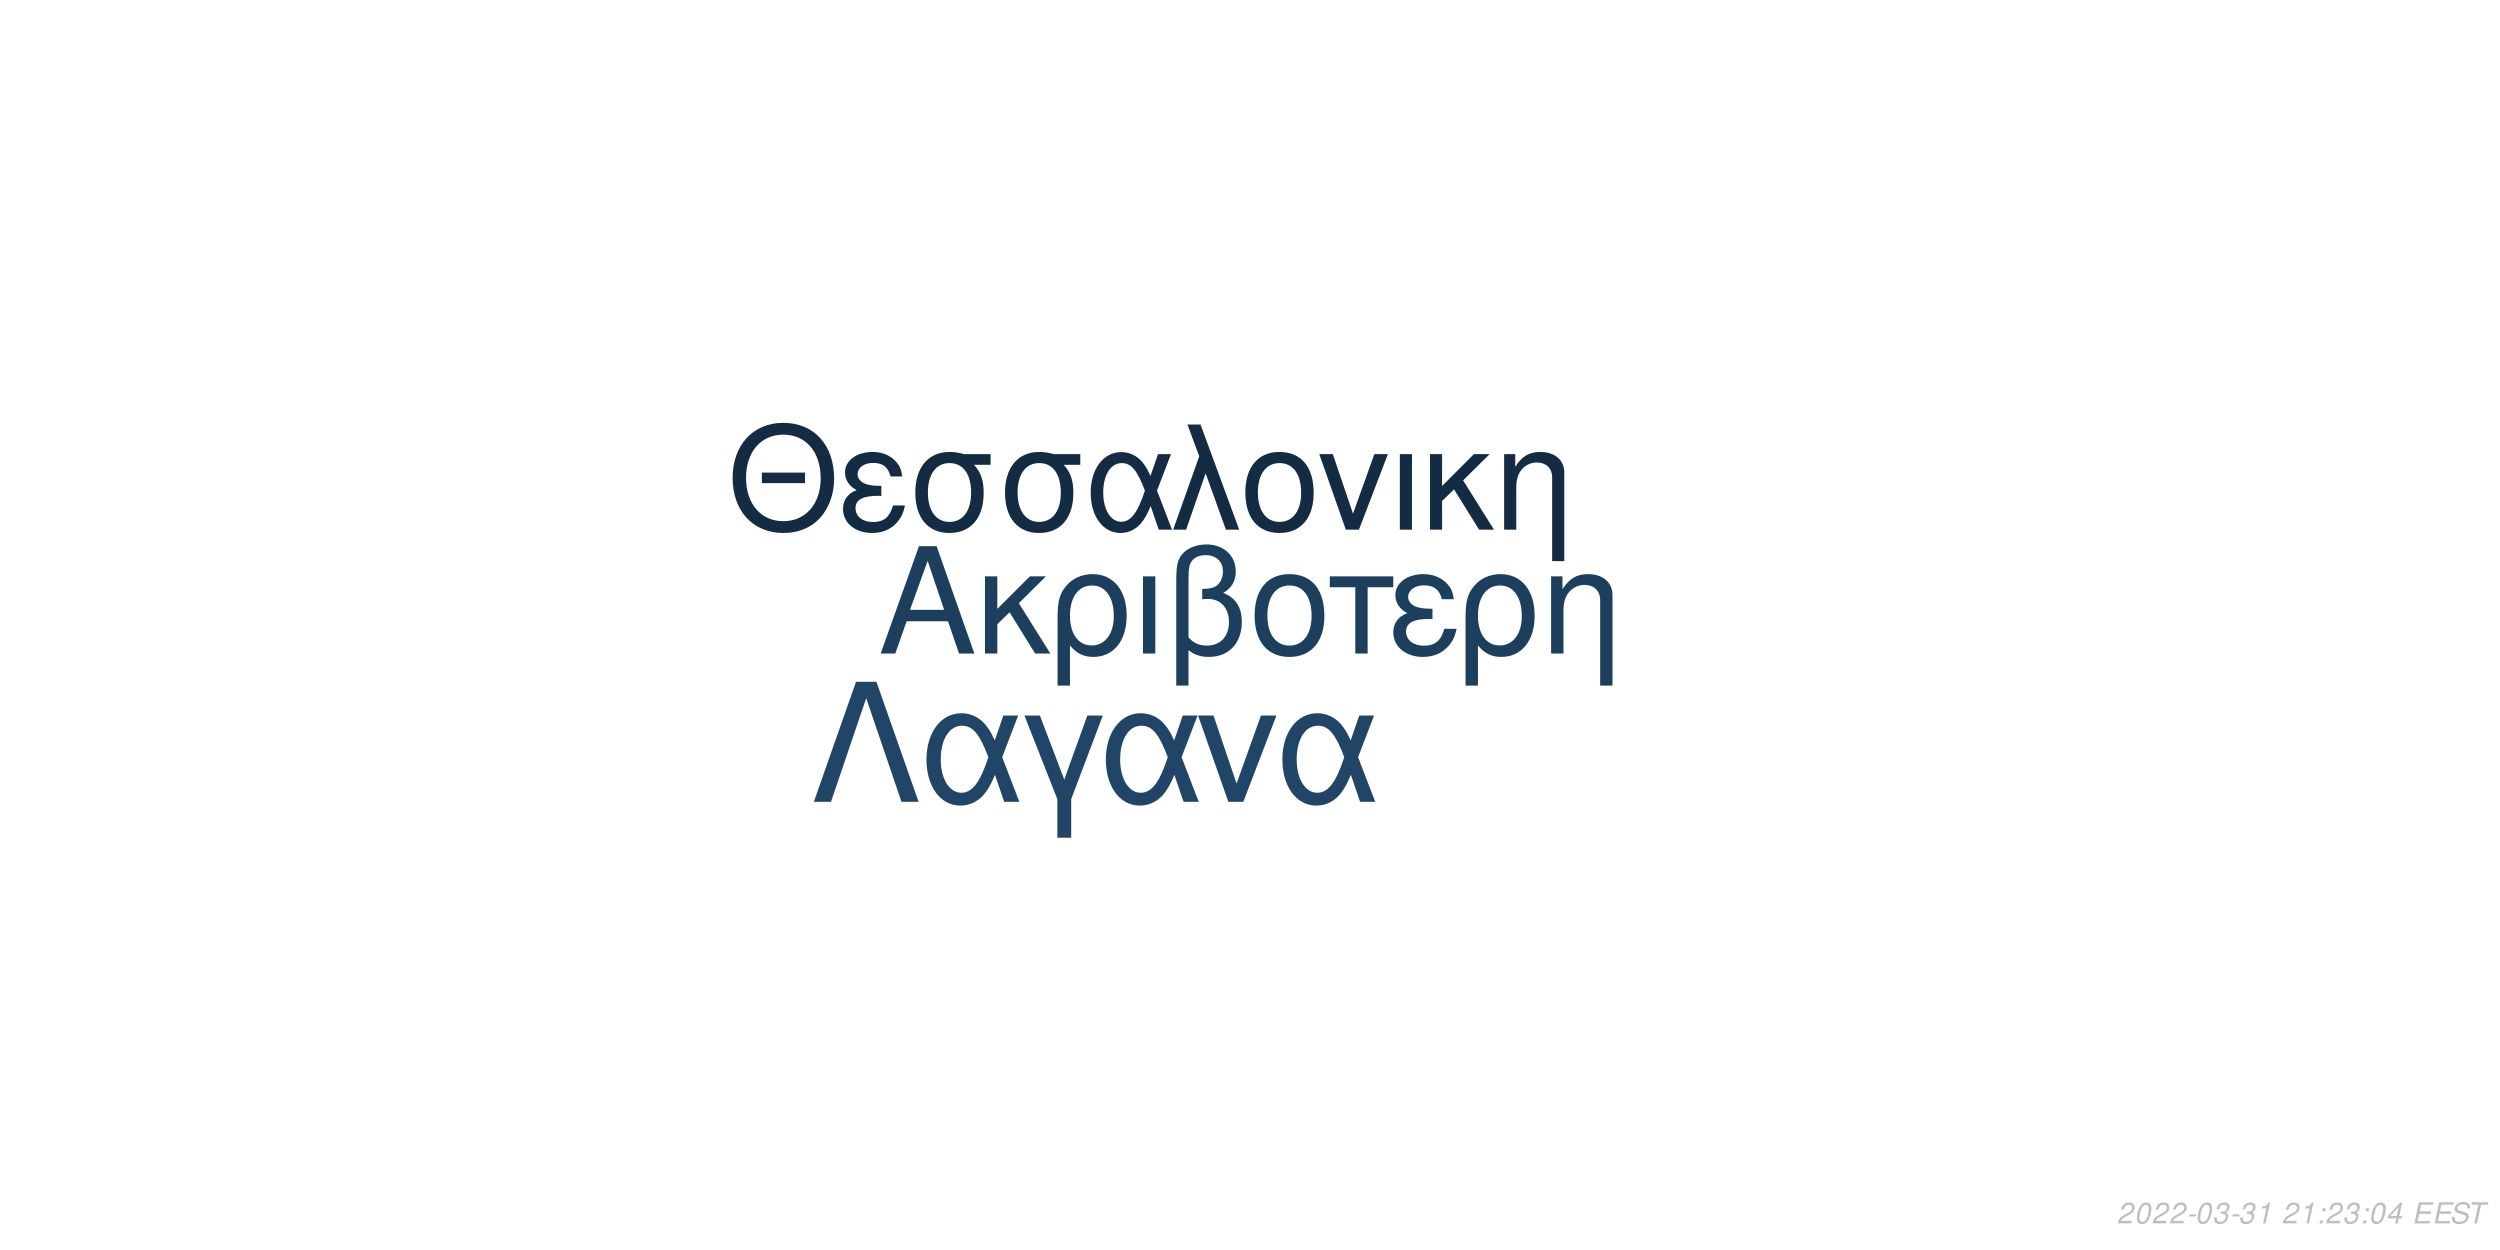
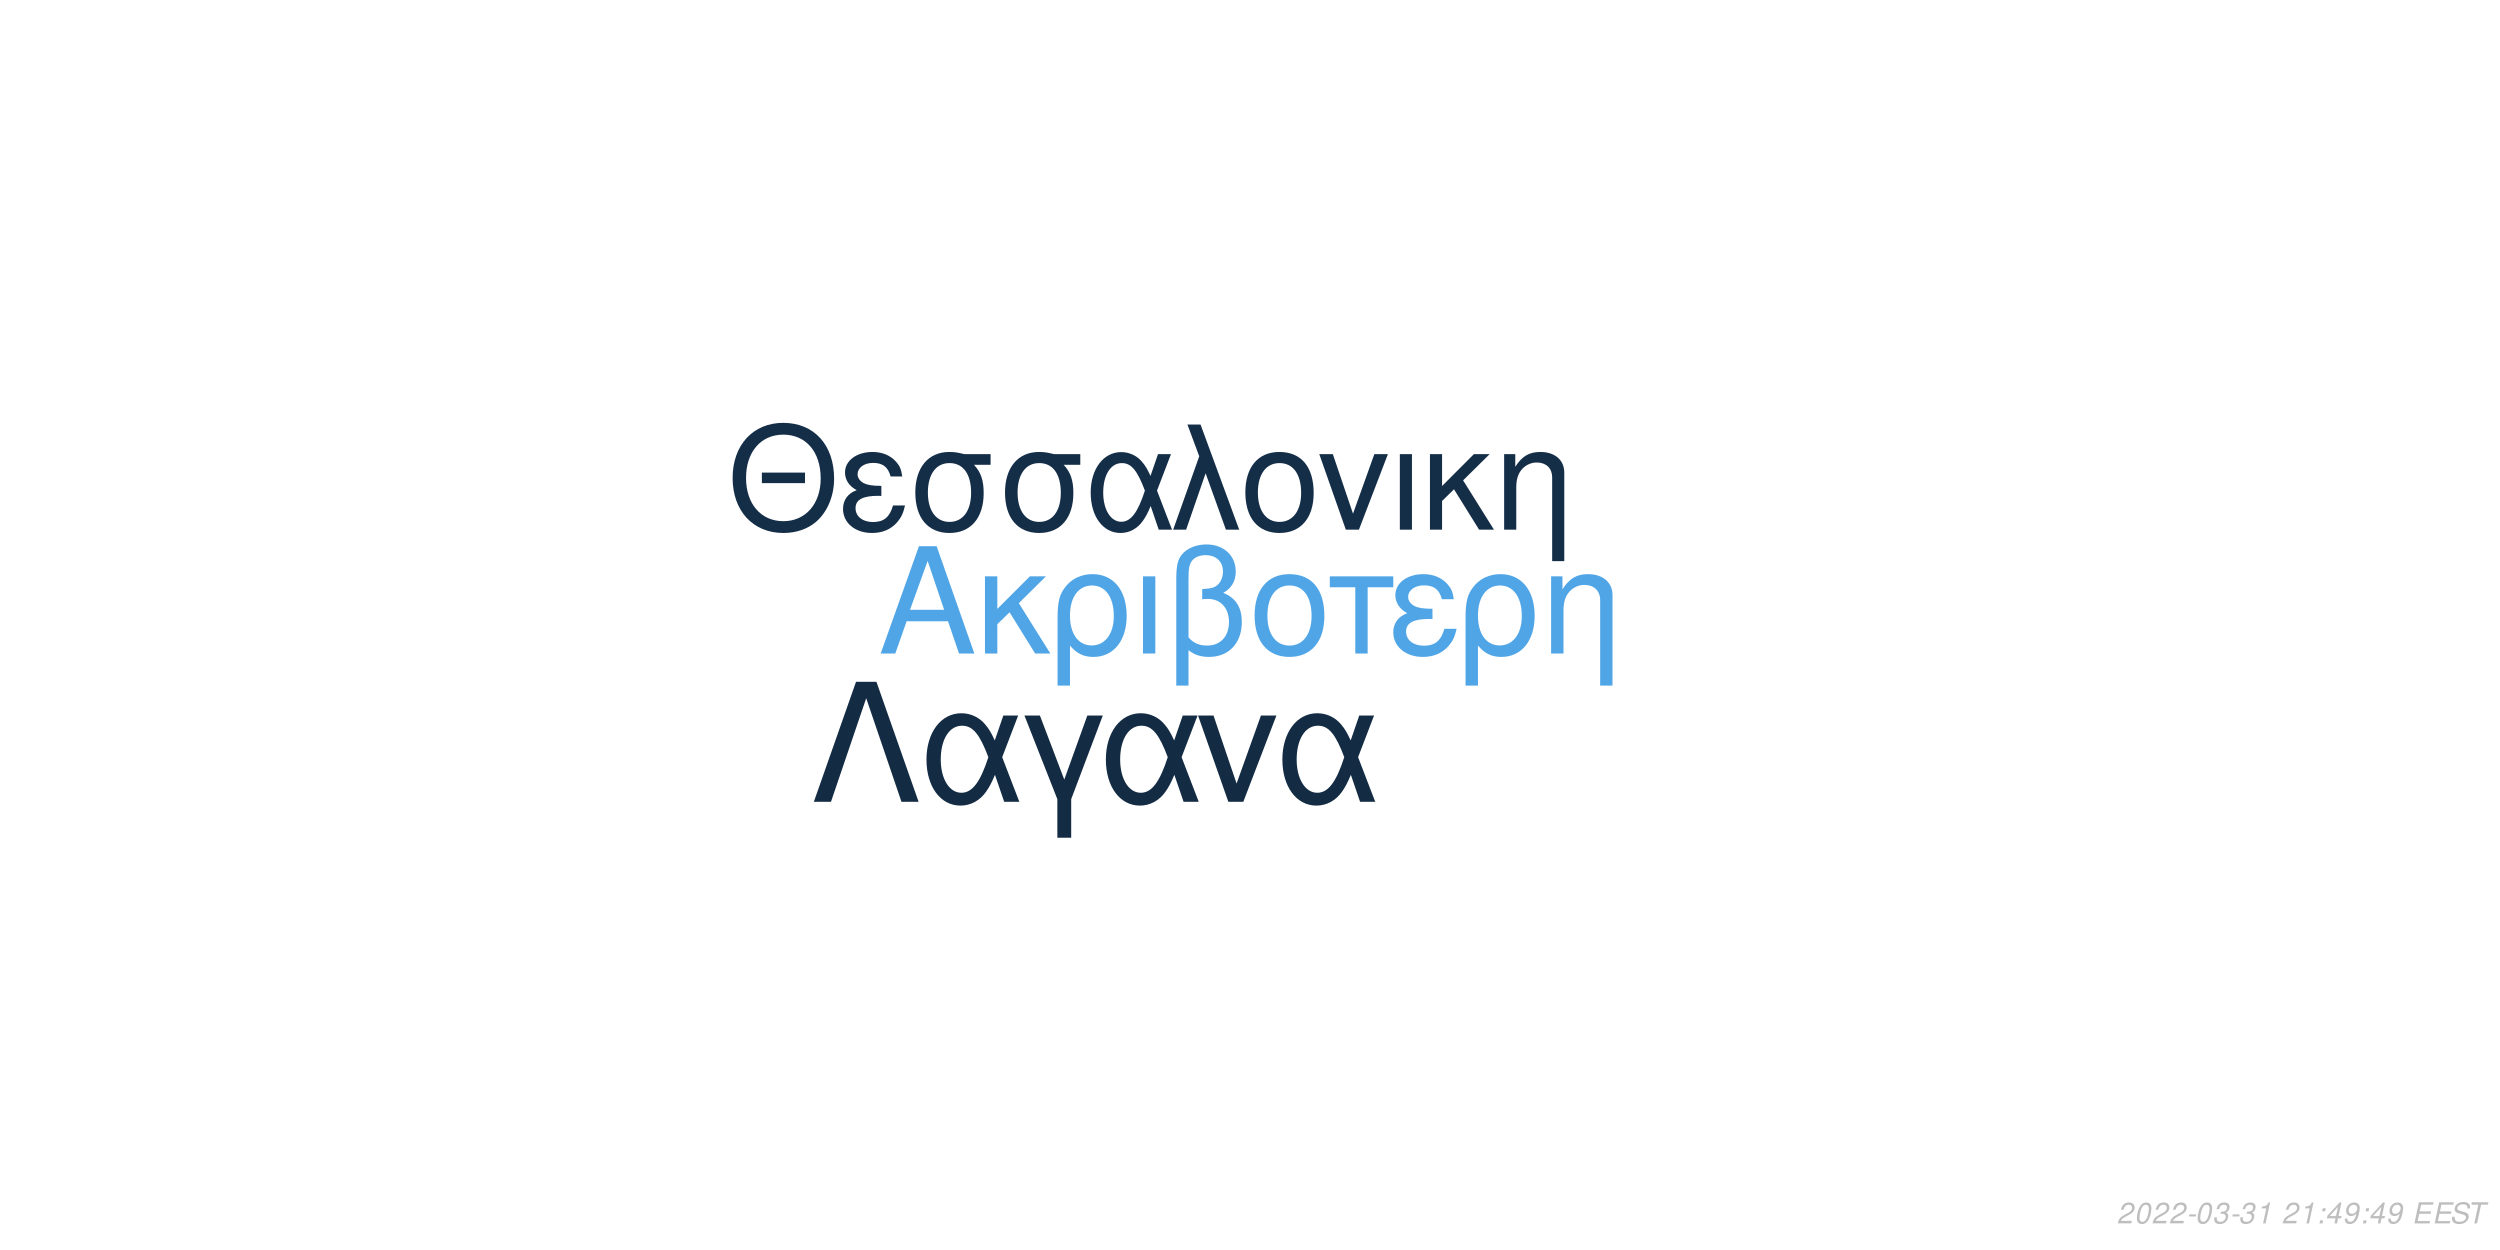
<svg xmlns="http://www.w3.org/2000/svg" xmlns:xlink="http://www.w3.org/1999/xlink" width="864pt" height="432pt" viewBox="0 0 864 432" version="1.1">
  <defs>
    <g>
      <symbol overflow="visible" id="glyph0-0">
        <path style="stroke:none;" d="" />
      </symbol>
      <symbol overflow="visible" id="glyph0-1">
        <path style="stroke:none;" d="M 24.125 -11.141 L 27.938 0 L 33.234 0 L 20.203 -37.094 L 14.094 -37.094 L 0.859 0 L 5.906 0 L 9.828 -11.141 Z M 22.797 -15.109 L 11 -15.109 L 17.094 -32.016 Z M 22.797 -15.109 " />
      </symbol>
      <symbol overflow="visible" id="glyph0-2">
        <path style="stroke:none;" d="M 7.172 -15.422 L 7.172 -26.672 L 2.906 -26.672 L 2.906 0 L 7.172 0 L 7.172 -10.125 L 11.406 -14.25 L 20.25 0 L 25.5 0 L 14.609 -17.406 L 23.969 -26.672 L 18.422 -26.672 Z M 7.172 -15.422 " />
      </symbol>
      <symbol overflow="visible" id="glyph0-3">
        <path style="stroke:none;" d="M 3 11.094 L 7.281 11.094 L 7.281 -2.797 C 9.516 -0.047 11.953 1.172 15.375 1.172 C 22.344 1.172 26.875 -4.422 26.875 -13.031 C 26.875 -21.891 22.297 -27.438 15.062 -27.438 C 11.297 -27.438 7.984 -25.906 5.797 -23.156 C 3.672 -20.516 3 -17.969 3 -12.359 Z M 14.906 -23.516 C 19.547 -23.516 22.438 -19.438 22.438 -12.922 C 22.438 -6.812 19.391 -2.797 14.812 -2.797 C 10.172 -2.797 7.281 -6.766 7.281 -13.125 C 7.281 -19.484 10.234 -23.516 14.906 -23.516 Z M 14.906 -23.516 " />
      </symbol>
      <symbol overflow="visible" id="glyph0-4">
        <path style="stroke:none;" d="M 3.516 0 L 7.781 0 L 7.781 -26.672 L 3.516 -26.672 Z M 3.516 0 " />
      </symbol>
      <symbol overflow="visible" id="glyph0-5">
        <path style="stroke:none;" d="M 4.016 11.094 L 8.25 11.094 L 8.25 -1.172 C 10.172 0.406 12.422 1.172 15.312 1.172 C 22.188 1.172 26.672 -3.609 26.672 -10.891 C 26.672 -15.984 24.578 -19.234 20.25 -20.969 C 23.109 -22.547 24.578 -25.031 24.578 -28.344 C 24.578 -33.844 20.406 -37.703 14.453 -37.703 C 10.938 -37.703 7.734 -36.391 6 -34.25 C 4.484 -32.422 4.016 -30.328 4.016 -25.391 Z M 8.25 -25.656 C 8.25 -29.359 8.5 -30.844 9.469 -32.062 C 10.375 -33.281 12.156 -34 14.094 -34 C 17.812 -34 20.156 -31.812 20.156 -28.297 C 20.156 -25.953 18.984 -23.812 17.297 -23.047 C 16.281 -22.547 15.469 -22.438 12.984 -22.297 L 12.984 -18.781 C 13.734 -18.828 14.344 -18.875 14.969 -18.875 C 19.344 -18.875 22.234 -15.719 22.234 -10.891 C 22.234 -5.906 19.281 -2.75 14.656 -2.75 C 11.953 -2.75 9.922 -3.609 8.25 -5.594 Z M 8.25 -25.656 " />
      </symbol>
      <symbol overflow="visible" id="glyph0-6">
        <path style="stroke:none;" d="M 14.094 -27.438 C 6.562 -27.438 2.094 -22.094 2.094 -13.125 C 2.094 -4.125 6.562 1.172 14.141 1.172 C 21.672 1.172 26.203 -4.172 26.203 -12.922 C 26.203 -22.188 21.828 -27.438 14.094 -27.438 Z M 14.141 -23.516 C 18.938 -23.516 21.781 -19.594 21.781 -12.984 C 21.781 -6.672 18.828 -2.75 14.141 -2.75 C 9.422 -2.75 6.516 -6.672 6.516 -13.125 C 6.516 -19.594 9.422 -23.516 14.141 -23.516 Z M 14.141 -23.516 " />
      </symbol>
      <symbol overflow="visible" id="glyph0-7">
        <path style="stroke:none;" d="M 7.891 0 L 12.156 0 L 12.156 -22.906 L 21.016 -22.906 L 21.016 -26.672 L -0.922 -26.672 L -0.922 -22.906 L 7.891 -22.906 Z M 7.891 0 " />
      </symbol>
      <symbol overflow="visible" id="glyph0-8">
        <path style="stroke:none;" d="M 14.562 -15.469 C 11.344 -15.469 9.562 -15.781 8.297 -16.438 C 6.922 -17.203 6.156 -18.328 6.156 -19.547 C 6.156 -21.891 8.453 -23.562 11.656 -23.562 C 15.062 -23.562 16.953 -22.094 17.812 -18.781 L 21.938 -18.781 C 21.578 -21.266 21.062 -22.5 19.797 -23.922 C 17.812 -26.203 14.906 -27.438 11.453 -27.438 C 5.797 -27.438 1.734 -24.375 1.734 -20.203 C 1.734 -17.609 3.156 -15.375 5.859 -13.938 C 2.797 -12.875 1.016 -10.484 1.016 -7.328 C 1.016 -2.391 5.297 1.172 11.25 1.172 C 14.969 1.172 17.906 -0.109 20.156 -2.641 C 21.578 -4.328 22.297 -5.797 22.906 -8.547 L 18.672 -8.547 C 17.5 -4.422 15.422 -2.703 11.609 -2.703 C 7.938 -2.703 5.438 -4.688 5.438 -7.578 C 5.438 -10.578 7.938 -11.953 13.484 -11.953 C 13.641 -11.953 14.094 -11.953 14.562 -11.906 Z M 14.562 -15.469 " />
      </symbol>
      <symbol overflow="visible" id="glyph0-9">
        <path style="stroke:none;" d="M 3.562 -26.672 L 3.562 0 L 7.844 0 L 7.844 -14.703 C 7.844 -17.906 8.5 -19.891 10.031 -21.531 C 11.406 -22.953 13.188 -23.719 15.062 -23.719 C 18.375 -23.719 20.516 -21.672 20.516 -18.469 L 20.516 11.094 L 24.781 11.094 L 24.781 -20.156 C 24.781 -24.578 21.469 -27.438 16.328 -27.438 C 12.359 -27.438 9.828 -25.906 7.484 -22.188 L 7.484 -26.672 Z M 3.562 -26.672 " />
      </symbol>
      <symbol overflow="visible" id="glyph1-0">
        <path style="stroke:none;" d="" />
      </symbol>
      <symbol overflow="visible" id="glyph1-1">
        <path style="stroke:none;" d="M 26.859 -19.734 L 11.953 -19.734 L 11.953 -16.094 L 26.859 -16.094 Z M 19.328 -36.922 C 8.922 -36.922 1.844 -29.25 1.844 -17.891 C 1.844 -6.484 8.875 1.141 19.391 1.141 C 23.812 1.141 27.703 -0.203 30.641 -2.688 C 34.578 -6.031 36.922 -11.656 36.922 -17.594 C 36.922 -29.297 30 -36.922 19.328 -36.922 Z M 19.328 -32.844 C 27.203 -32.844 32.281 -26.906 32.281 -17.688 C 32.281 -8.922 27.062 -2.938 19.391 -2.938 C 11.609 -2.938 6.484 -8.922 6.484 -17.891 C 6.484 -26.859 11.609 -32.844 19.328 -32.844 Z M 19.328 -32.844 " />
      </symbol>
      <symbol overflow="visible" id="glyph1-2">
        <path style="stroke:none;" d="M 14.25 -15.141 C 11.109 -15.141 9.375 -15.453 8.125 -16.094 C 6.781 -16.844 6.031 -17.938 6.031 -19.141 C 6.031 -21.422 8.266 -23.078 11.406 -23.078 C 14.75 -23.078 16.594 -21.625 17.438 -18.391 L 21.469 -18.391 C 21.125 -20.828 20.625 -22.031 19.391 -23.422 C 17.438 -25.656 14.594 -26.859 11.219 -26.859 C 5.688 -26.859 1.688 -23.875 1.688 -19.781 C 1.688 -17.234 3.094 -15.047 5.734 -13.656 C 2.734 -12.609 1 -10.266 1 -7.172 C 1 -2.344 5.188 1.141 11.016 1.141 C 14.656 1.141 17.547 -0.094 19.734 -2.594 C 21.125 -4.234 21.828 -5.688 22.422 -8.375 L 18.281 -8.375 C 17.141 -4.328 15.094 -2.641 11.359 -2.641 C 7.766 -2.641 5.328 -4.578 5.328 -7.422 C 5.328 -10.359 7.766 -11.703 13.203 -11.703 C 13.359 -11.703 13.797 -11.703 14.25 -11.656 Z M 14.25 -15.141 " />
      </symbol>
      <symbol overflow="visible" id="glyph1-3">
        <path style="stroke:none;" d="M 29 -26.109 L 19.938 -26.109 C 17.594 -26.703 16.438 -26.859 14.703 -26.859 C 7.469 -26.859 2.984 -21.469 2.984 -12.859 C 2.984 -4.031 7.375 1.141 14.797 1.141 C 22.172 1.141 26.609 -4.078 26.609 -12.656 C 26.609 -17.047 25.656 -19.828 23.266 -22.422 L 29 -22.422 Z M 14.797 -23.016 C 19.531 -23.016 22.266 -19.234 22.266 -12.75 C 22.266 -6.531 19.438 -2.688 14.797 -2.688 C 10.172 -2.688 7.328 -6.531 7.328 -12.859 C 7.328 -19.188 10.172 -23.016 14.797 -23.016 Z M 14.797 -23.016 " />
      </symbol>
      <symbol overflow="visible" id="glyph1-4">
        <path style="stroke:none;" d="M 29.344 -26.109 L 24.859 -26.109 L 22.266 -18.578 C 21.125 -21.031 20.484 -22.125 19.328 -23.469 C 17.547 -25.609 14.906 -26.812 12.156 -26.812 C 5.984 -26.812 1.594 -20.984 1.594 -12.812 C 1.594 -4.578 5.828 1.141 11.906 1.141 C 14.953 1.141 17.734 -0.344 19.625 -3.047 C 20.672 -4.531 21.281 -5.688 22.328 -8.172 L 25.109 0 L 29.703 0 L 24.516 -13.5 Z M 20.328 -13.5 C 17.891 -5.922 15.453 -2.734 12.156 -2.734 C 8.516 -2.734 5.922 -6.922 5.922 -12.812 C 5.922 -18.938 8.516 -23.016 12.359 -23.016 C 15.594 -23.016 17.688 -20.531 20.328 -13.5 Z M 20.328 -13.5 " />
      </symbol>
      <symbol overflow="visible" id="glyph1-5">
        <path style="stroke:none;" d="M 1.094 0 L 5.578 0 L 12.312 -19.484 L 19.328 0 L 23.922 0 L 10.562 -36.328 L 6.031 -36.328 L 10.109 -25.359 Z M 1.094 0 " />
      </symbol>
      <symbol overflow="visible" id="glyph1-6">
        <path style="stroke:none;" d="M 13.797 -26.859 C 6.422 -26.859 2.047 -21.625 2.047 -12.859 C 2.047 -4.031 6.422 1.141 13.859 1.141 C 21.234 1.141 25.656 -4.078 25.656 -12.656 C 25.656 -21.719 21.375 -26.859 13.797 -26.859 Z M 13.859 -23.016 C 18.531 -23.016 21.328 -19.188 21.328 -12.703 C 21.328 -6.531 18.438 -2.688 13.859 -2.688 C 9.219 -2.688 6.375 -6.531 6.375 -12.859 C 6.375 -19.188 9.219 -23.016 13.859 -23.016 Z M 13.859 -23.016 " />
      </symbol>
      <symbol overflow="visible" id="glyph1-7">
        <path style="stroke:none;" d="M 14.297 0 L 24.312 -26.109 L 19.625 -26.109 L 12.25 -5.531 L 5.281 -26.109 L 0.594 -26.109 L 9.766 0 Z M 14.297 0 " />
      </symbol>
      <symbol overflow="visible" id="glyph1-8">
        <path style="stroke:none;" d="M 3.438 0 L 7.625 0 L 7.625 -26.109 L 3.438 -26.109 Z M 3.438 0 " />
      </symbol>
      <symbol overflow="visible" id="glyph1-9">
        <path style="stroke:none;" d="M 7.031 -15.094 L 7.031 -26.109 L 2.844 -26.109 L 2.844 0 L 7.031 0 L 7.031 -9.922 L 11.156 -13.953 L 19.828 0 L 24.969 0 L 14.297 -17.047 L 23.469 -26.109 L 18.031 -26.109 Z M 7.031 -15.094 " />
      </symbol>
      <symbol overflow="visible" id="glyph1-10">
        <path style="stroke:none;" d="M 3.484 -26.109 L 3.484 0 L 7.672 0 L 7.672 -14.406 C 7.672 -17.547 8.328 -19.484 9.812 -21.078 C 11.156 -22.469 12.906 -23.219 14.75 -23.219 C 17.984 -23.219 20.078 -21.234 20.078 -18.094 L 20.078 10.859 L 24.266 10.859 L 24.266 -19.734 C 24.266 -24.062 21.031 -26.859 16 -26.859 C 12.109 -26.859 9.609 -25.359 7.328 -21.719 L 7.328 -26.109 Z M 3.484 -26.109 " />
      </symbol>
      <symbol overflow="visible" id="glyph2-0">
        <path style="stroke:none;" d="" />
      </symbol>
      <symbol overflow="visible" id="glyph2-1">
        <path style="stroke:none;" d="M 22.531 -41.484 L 15.484 -41.484 L 0.906 0 L 6.828 0 L 19 -35.797 L 31.188 0 L 37.109 0 Z M 22.531 -41.484 " />
      </symbol>
      <symbol overflow="visible" id="glyph2-2">
        <path style="stroke:none;" d="M 33.516 -29.812 L 28.391 -29.812 L 25.438 -21.219 C 24.125 -24.016 23.391 -25.266 22.078 -26.797 C 20.031 -29.25 17.016 -30.609 13.891 -30.609 C 6.828 -30.609 1.828 -23.953 1.828 -14.625 C 1.828 -5.234 6.656 1.312 13.594 1.312 C 17.078 1.312 20.266 -0.391 22.422 -3.469 C 23.609 -5.172 24.297 -6.484 25.5 -9.328 L 28.688 0 L 33.922 0 L 28 -15.422 Z M 23.219 -15.422 C 20.422 -6.766 17.641 -3.125 13.891 -3.125 C 9.734 -3.125 6.766 -7.906 6.766 -14.625 C 6.766 -21.625 9.734 -26.297 14.109 -26.297 C 17.812 -26.297 20.203 -23.453 23.219 -15.422 Z M 23.219 -15.422 " />
      </symbol>
      <symbol overflow="visible" id="glyph2-3">
        <path style="stroke:none;" d="M 12.062 12.406 L 16.844 12.406 L 16.844 -0.906 L 27.766 -29.812 L 22.422 -29.812 L 14.453 -7.688 L 6.031 -29.812 L 0.688 -29.812 L 12.062 -0.906 Z M 12.062 12.406 " />
      </symbol>
      <symbol overflow="visible" id="glyph2-4">
        <path style="stroke:none;" d="M 16.328 0 L 27.766 -29.812 L 22.422 -29.812 L 14 -6.312 L 6.031 -29.812 L 0.688 -29.812 L 11.156 0 Z M 16.328 0 " />
      </symbol>
      <symbol overflow="visible" id="glyph3-0">
        <path style="stroke:none;" d="" />
      </symbol>
      <symbol overflow="visible" id="glyph3-1">
        <path style="stroke:none;" d="M 5.234 -0.875 L 1.469 -0.875 C 1.641 -1.375 2.203 -1.891 3.109 -2.344 L 4.234 -2.938 C 5.562 -3.625 6.219 -4.469 6.219 -5.484 C 6.219 -5.938 6.062 -6.359 5.797 -6.656 C 5.469 -7.047 4.984 -7.234 4.312 -7.234 C 2.766 -7.234 1.891 -6.453 1.484 -4.734 L 2.375 -4.734 C 2.484 -5.188 2.609 -5.484 2.797 -5.75 C 3.094 -6.203 3.609 -6.453 4.188 -6.453 C 4.891 -6.453 5.344 -6.031 5.344 -5.375 C 5.344 -4.703 4.859 -4.094 4.016 -3.656 L 2.984 -3.125 C 1.234 -2.188 0.797 -1.656 0.344 -0.016 L 5.047 -0.016 Z M 5.234 -0.875 " />
      </symbol>
      <symbol overflow="visible" id="glyph3-2">
        <path style="stroke:none;" d="M 4.203 -7.234 C 3.375 -7.234 2.688 -6.812 2.125 -5.984 C 1.484 -5.047 0.984 -3.188 0.984 -1.734 C 0.984 -1.109 1.172 -0.562 1.484 -0.266 C 1.797 0.047 2.281 0.234 2.766 0.234 C 3.625 0.234 4.281 -0.156 4.859 -1.016 C 5.516 -1.953 6 -3.797 6 -5.266 C 6 -6.5 5.328 -7.234 4.203 -7.234 Z M 4.094 -6.453 C 4.734 -6.453 5.125 -5.984 5.125 -5.156 C 5.125 -4.203 4.781 -2.625 4.406 -1.812 C 3.984 -0.938 3.516 -0.547 2.875 -0.547 C 2.25 -0.547 1.875 -1.031 1.875 -1.828 C 1.875 -2.797 2.203 -4.344 2.594 -5.203 C 2.984 -6.047 3.453 -6.453 4.094 -6.453 Z M 4.094 -6.453 " />
      </symbol>
      <symbol overflow="visible" id="glyph3-3">
        <path style="stroke:none;" d="M 3.516 -3.125 L 1.125 -3.125 L 0.969 -2.406 L 3.359 -2.406 Z M 3.516 -3.125 " />
      </symbol>
      <symbol overflow="visible" id="glyph3-4">
        <path style="stroke:none;" d="M 2.922 -3.312 C 3.125 -3.344 3.234 -3.344 3.375 -3.344 C 4.203 -3.344 4.688 -3 4.688 -2.406 C 4.688 -1.312 3.906 -0.547 2.781 -0.547 C 2.047 -0.547 1.594 -0.938 1.594 -1.562 C 1.594 -1.719 1.609 -1.844 1.656 -2.094 L 0.766 -2.094 C 0.734 -1.797 0.719 -1.641 0.719 -1.469 C 0.719 -0.375 1.406 0.234 2.641 0.234 C 3.547 0.234 4.297 -0.078 4.812 -0.656 C 5.266 -1.156 5.562 -1.875 5.562 -2.547 C 5.562 -3.125 5.344 -3.453 4.797 -3.734 C 5.641 -4.234 6.016 -4.844 6.016 -5.734 C 6.016 -6.656 5.312 -7.234 4.203 -7.234 C 3.375 -7.234 2.672 -6.938 2.188 -6.375 C 1.891 -6.031 1.703 -5.641 1.516 -4.906 L 2.391 -4.906 C 2.5 -5.359 2.594 -5.594 2.734 -5.812 C 3.047 -6.234 3.516 -6.453 4.078 -6.453 C 4.734 -6.453 5.141 -6.125 5.141 -5.578 C 5.141 -5.188 5.016 -4.797 4.797 -4.547 C 4.516 -4.234 4 -4.062 3.266 -4.062 L 3.078 -4.062 Z M 2.922 -3.312 " />
      </symbol>
      <symbol overflow="visible" id="glyph3-5">
        <path style="stroke:none;" d="M 3.703 -5.188 L 2.594 0 L 3.469 0 L 5.016 -7.234 L 4.438 -7.234 C 3.906 -6.156 3.688 -6.016 2.234 -5.812 L 2.109 -5.188 Z M 3.703 -5.188 " />
      </symbol>
      <symbol overflow="visible" id="glyph3-6">
        <path style="stroke:none;" d="" />
      </symbol>
      <symbol overflow="visible" id="glyph3-7">
        <path style="stroke:none;" d="M 2.359 -1.031 L 1.312 -1.031 L 1.094 0 L 2.141 0 Z M 3.266 -5.234 L 2.219 -5.234 L 2 -4.203 L 3.047 -4.203 Z M 3.266 -5.234 " />
      </symbol>
      <symbol overflow="visible" id="glyph3-8">
        <path style="stroke:none;" d="M 3.625 -1.75 L 3.266 0 L 4.141 0 L 4.516 -1.75 L 5.562 -1.75 L 5.734 -2.531 L 4.688 -2.531 L 5.688 -7.234 L 5.016 -7.234 L 0.844 -2.672 L 0.641 -1.75 Z M 3.797 -2.531 L 1.594 -2.531 L 4.469 -5.703 Z M 3.797 -2.531 " />
      </symbol>
      <symbol overflow="visible" id="glyph3-9">
+         <path style="stroke:none;" d="M 0.844 -1.656 C 0.844 -1.547 0.844 -1.438 0.844 -1.375 C 0.844 -0.406 1.531 0.234 2.578 0.234 C 3.203 0.234 3.766 0.016 4.297 -0.438 C 4.938 -1 5.312 -1.656 5.594 -2.719 C 5.844 -3.672 6.016 -4.766 6.016 -5.375 C 6.016 -5.844 5.844 -6.328 5.547 -6.656 C 5.203 -7.031 4.703 -7.234 4.062 -7.234 C 2.516 -7.234 1.297 -5.938 1.297 -4.266 C 1.297 -3.203 1.984 -2.547 3.047 -2.547 C 3.484 -2.547 3.953 -2.672 4.281 -2.891 C 4.406 -2.984 4.547 -3.078 4.828 -3.344 C 4.438 -1.484 3.703 -0.547 2.703 -0.547 C 2.109 -0.547 1.719 -0.938 1.719 -1.547 L 1.719 -1.656 Z M 3.953 -6.453 C 4.625 -6.453 5.141 -5.953 5.141 -5.281 C 5.141 -4.188 4.312 -3.312 3.297 -3.312 C 2.594 -3.312 2.172 -3.734 2.172 -4.453 C 2.172 -5.562 2.984 -6.453 3.953 -6.453 Z M 3.953 -6.453 " />
+       </symbol>
+       <symbol overflow="visible" id="glyph3-10">
        <path style="stroke:none;" d="M 2.547 -3.312 L 6.5 -3.312 L 6.688 -4.141 L 2.719 -4.141 L 3.219 -6.469 L 7.344 -6.469 L 7.516 -7.297 L 2.453 -7.297 L 0.906 0 L 6.125 0 L 6.297 -0.812 L 2.016 -0.812 Z M 2.547 -3.312 " />
      </symbol>
-       <symbol overflow="visible" id="glyph3-10">
+       <symbol overflow="visible" id="glyph3-11">
        <path style="stroke:none;" d="M 7.062 -5.156 C 7.125 -5.438 7.141 -5.562 7.141 -5.703 C 7.141 -6.156 6.938 -6.594 6.594 -6.891 C 6.188 -7.25 5.656 -7.406 4.875 -7.406 C 3.844 -7.406 3.047 -7.125 2.5 -6.562 C 2.094 -6.141 1.781 -5.438 1.781 -4.922 C 1.781 -4.297 2.219 -3.766 2.891 -3.562 L 4.594 -3.094 C 5.406 -2.859 5.734 -2.578 5.734 -2.094 C 5.734 -1.781 5.547 -1.406 5.266 -1.141 C 4.844 -0.766 4.266 -0.578 3.453 -0.578 C 2.328 -0.578 1.812 -0.984 1.812 -1.906 C 1.812 -2.047 1.812 -2.125 1.844 -2.312 L 0.984 -2.312 C 0.906 -2.062 0.891 -1.906 0.891 -1.688 C 0.891 -0.484 1.797 0.234 3.297 0.234 C 4.359 0.234 5.234 -0.062 5.812 -0.609 C 6.344 -1.078 6.688 -1.797 6.688 -2.375 C 6.688 -2.641 6.609 -2.906 6.453 -3.156 C 6.234 -3.5 5.938 -3.703 5.469 -3.828 L 3.75 -4.312 C 2.984 -4.547 2.734 -4.734 2.734 -5.188 C 2.734 -5.547 2.875 -5.844 3.188 -6.109 C 3.547 -6.438 4.031 -6.594 4.703 -6.594 C 5.266 -6.594 5.688 -6.484 5.906 -6.297 C 6.094 -6.125 6.219 -5.797 6.219 -5.516 C 6.219 -5.422 6.203 -5.344 6.188 -5.156 Z M 7.062 -5.156 " />
      </symbol>
-       <symbol overflow="visible" id="glyph3-11">
+       <symbol overflow="visible" id="glyph3-12">
        <path style="stroke:none;" d="M 4.938 -6.469 L 7.312 -6.469 L 7.484 -7.297 L 1.75 -7.297 L 1.578 -6.469 L 3.984 -6.469 L 2.609 0 L 3.547 0 Z M 4.938 -6.469 " />
      </symbol>
    </g>
  </defs>
  <g id="surface1">
    <rect x="0" y="0" width="864" height="432" style="fill:rgb(100%,100%,100%);fill-opacity:1;stroke:none;" />
-     <g style="fill:rgb(11.373%,24.706%,36.863%);fill-opacity:1;">
+     <g style="fill:rgb(31.373%,64.706%,90.196%);fill-opacity:1;">
      <use xlink:href="#glyph0-1" x="303.5" y="225.861" />
      <use xlink:href="#glyph0-2" x="337.5" y="225.861" />
      <use xlink:href="#glyph0-3" x="362.5" y="225.861" />
      <use xlink:href="#glyph0-4" x="391.5" y="225.861" />
      <use xlink:href="#glyph0-5" x="402.5" y="225.861" />
      <use xlink:href="#glyph0-6" x="431.5" y="225.861" />
      <use xlink:href="#glyph0-7" x="460.5" y="225.861" />
      <use xlink:href="#glyph0-8" x="480.5" y="225.861" />
      <use xlink:href="#glyph0-3" x="503.5" y="225.861" />
      <use xlink:href="#glyph0-9" x="532.5" y="225.861" />
    </g>
-     <g style="fill:rgb(7.451%,16.863%,26.275%);fill-opacity:1;">
+     <g style="fill:rgb(8.235%,18.039%,28.235%);fill-opacity:1;">
      <use xlink:href="#glyph1-1" x="251.348" y="183.058" />
      <use xlink:href="#glyph1-2" x="290.348" y="183.058" />
      <use xlink:href="#glyph1-3" x="313.348" y="183.058" />
      <use xlink:href="#glyph1-3" x="344.348" y="183.058" />
      <use xlink:href="#glyph1-4" x="375.348" y="183.058" />
      <use xlink:href="#glyph1-5" x="404.348" y="183.058" />
      <use xlink:href="#glyph1-6" x="428.348" y="183.058" />
      <use xlink:href="#glyph1-7" x="455.348" y="183.058" />
      <use xlink:href="#glyph1-8" x="480.348" y="183.058" />
      <use xlink:href="#glyph1-9" x="491.348" y="183.058" />
      <use xlink:href="#glyph1-10" x="516.348" y="183.058" />
    </g>
-     <g style="fill:rgb(12.549%,27.059%,40%);fill-opacity:1;">
+     <g style="fill:rgb(7.451%,16.863%,26.275%);fill-opacity:1;">
      <use xlink:href="#glyph2-1" x="280.359" y="277.105" />
      <use xlink:href="#glyph2-2" x="318.359" y="277.105" />
      <use xlink:href="#glyph2-3" x="353.359" y="277.105" />
      <use xlink:href="#glyph2-2" x="380.359" y="277.105" />
      <use xlink:href="#glyph2-4" x="413.359" y="277.105" />
      <use xlink:href="#glyph2-2" x="441.359" y="277.105" />
    </g>
    <g style="fill:rgb(74.51%,74.51%,74.51%);fill-opacity:1;">
      <use xlink:href="#glyph3-1" x="731.52" y="422.81" />
      <use xlink:href="#glyph3-2" x="737.52" y="422.81" />
      <use xlink:href="#glyph3-1" x="743.52" y="422.81" />
      <use xlink:href="#glyph3-1" x="749.52" y="422.81" />
      <use xlink:href="#glyph3-3" x="755.52" y="422.81" />
      <use xlink:href="#glyph3-2" x="758.52" y="422.81" />
      <use xlink:href="#glyph3-4" x="764.52" y="422.81" />
      <use xlink:href="#glyph3-3" x="770.52" y="422.81" />
      <use xlink:href="#glyph3-4" x="773.52" y="422.81" />
      <use xlink:href="#glyph3-5" x="779.52" y="422.81" />
      <use xlink:href="#glyph3-6" x="785.52" y="422.81" />
      <use xlink:href="#glyph3-1" x="788.52" y="422.81" />
      <use xlink:href="#glyph3-5" x="794.52" y="422.81" />
      <use xlink:href="#glyph3-7" x="800.52" y="422.81" />
-       <use xlink:href="#glyph3-1" x="803.52" y="422.81" />
-       <use xlink:href="#glyph3-4" x="809.52" y="422.81" />
+       <use xlink:href="#glyph3-8" x="803.52" y="422.81" />
+       <use xlink:href="#glyph3-9" x="809.52" y="422.81" />
      <use xlink:href="#glyph3-7" x="815.52" y="422.81" />
-       <use xlink:href="#glyph3-2" x="818.52" y="422.81" />
-       <use xlink:href="#glyph3-8" x="824.52" y="422.81" />
+       <use xlink:href="#glyph3-8" x="818.52" y="422.81" />
+       <use xlink:href="#glyph3-9" x="824.52" y="422.81" />
      <use xlink:href="#glyph3-6" x="830.52" y="422.81" />
-       <use xlink:href="#glyph3-9" x="833.52" y="422.81" />
-       <use xlink:href="#glyph3-9" x="840.52" y="422.81" />
-       <use xlink:href="#glyph3-10" x="846.52" y="422.81" />
-       <use xlink:href="#glyph3-11" x="852.52" y="422.81" />
+       <use xlink:href="#glyph3-10" x="833.52" y="422.81" />
+       <use xlink:href="#glyph3-10" x="840.52" y="422.81" />
+       <use xlink:href="#glyph3-11" x="846.52" y="422.81" />
+       <use xlink:href="#glyph3-12" x="852.52" y="422.81" />
    </g>
  </g>
</svg>
